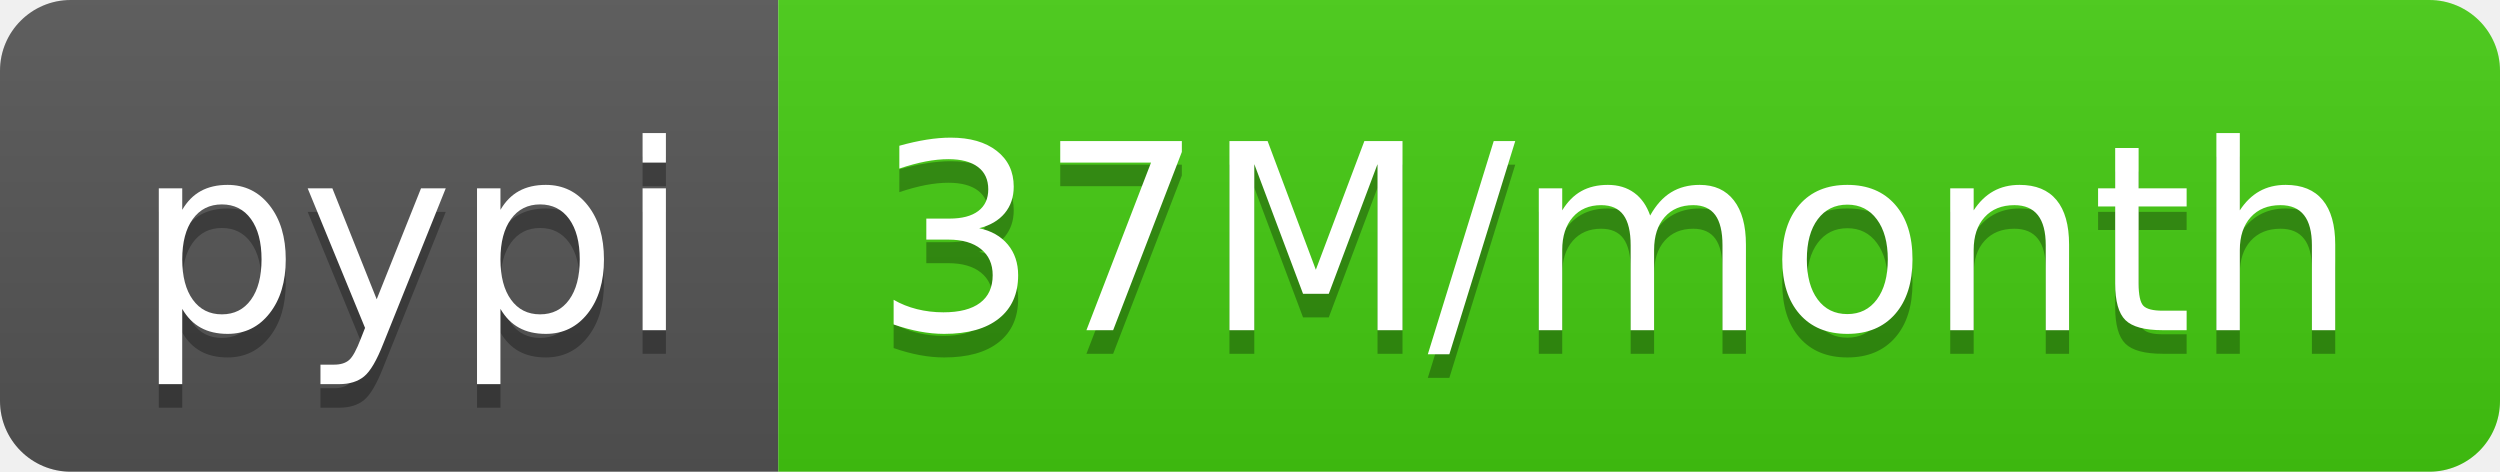
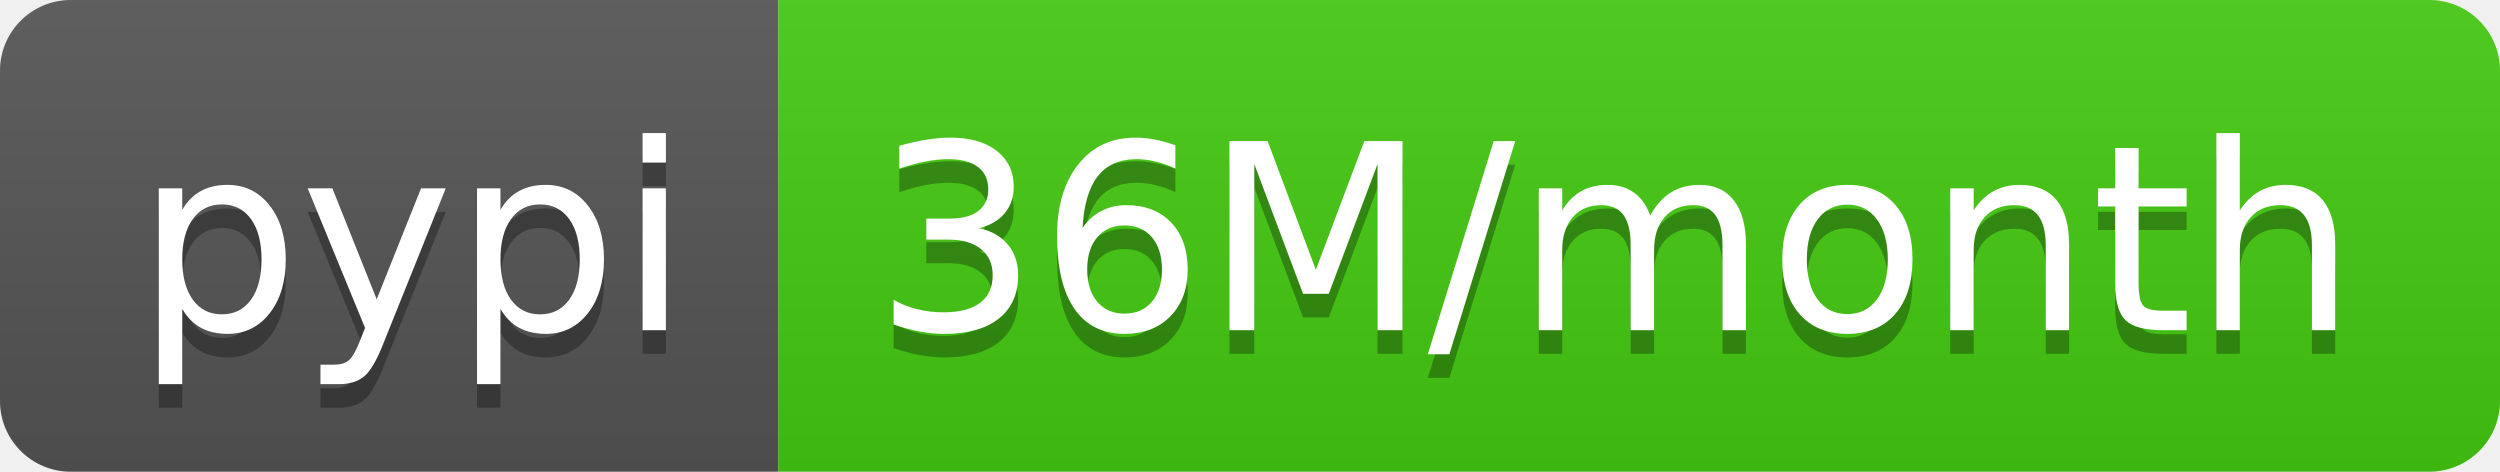
- <svg xmlns="http://www.w3.org/2000/svg" width="106" height="20" role="img" aria-label="pypi: 37M/month">
+ <svg xmlns="http://www.w3.org/2000/svg" width="106" height="20" role="img" aria-label="pypi: 36M/month">
  <linearGradient id="s" x2="0" y2="100%">
    <stop offset="0" stop-color="#bbb" stop-opacity=".1" />
    <stop offset="1" stop-opacity=".1" />
  </linearGradient>
  <clipPath id="r">
    <rect width="106" height="20" rx="3" fill="#fff" />
  </clipPath>
  <g clip-path="url(#r)">
    <rect width="33" height="20" fill="#555" />
    <rect x="33" width="73" height="20" fill="#4c1" />
    <rect width="106" height="20" fill="url(#s)" />
  </g>
  <g fill="#fff" text-anchor="middle" font-family="Verdana,Geneva,DejaVu Sans,sans-serif" text-rendering="geometricPrecision" font-size="110">
    <text aria-hidden="true" x="175" y="150" fill="#010101" fill-opacity=".3" transform="scale(.1)" textLength="230">pypi</text>
    <text x="175" y="140" transform="scale(.1)" fill="#fff" textLength="230">pypi</text>
-     <text aria-hidden="true" x="685" y="150" fill="#010101" fill-opacity=".3" transform="scale(.1)" textLength="630">37M/month</text>
-     <text x="685" y="140" transform="scale(.1)" fill="#fff" textLength="630">37M/month</text>
+     <text aria-hidden="true" x="685" y="150" fill="#010101" fill-opacity=".3" transform="scale(.1)" textLength="630">36M/month</text>
+     <text x="685" y="140" transform="scale(.1)" fill="#fff" textLength="630">36M/month</text>
  </g>
</svg>
